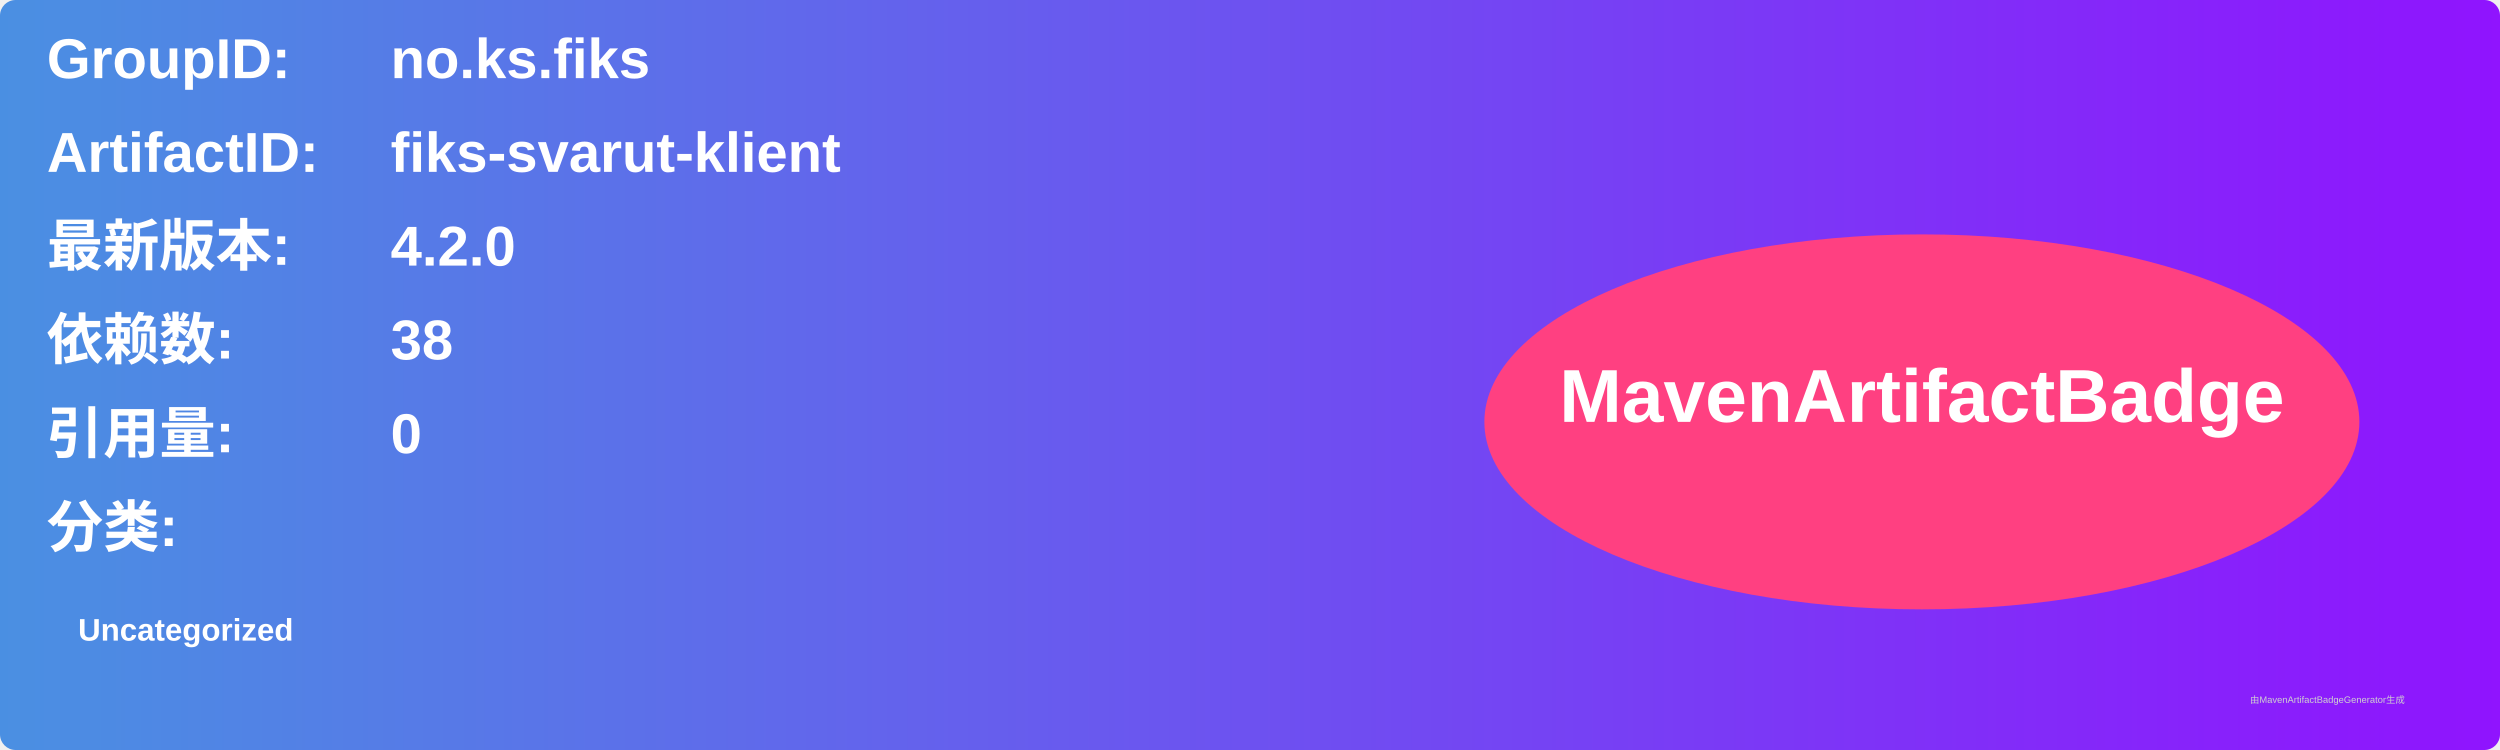
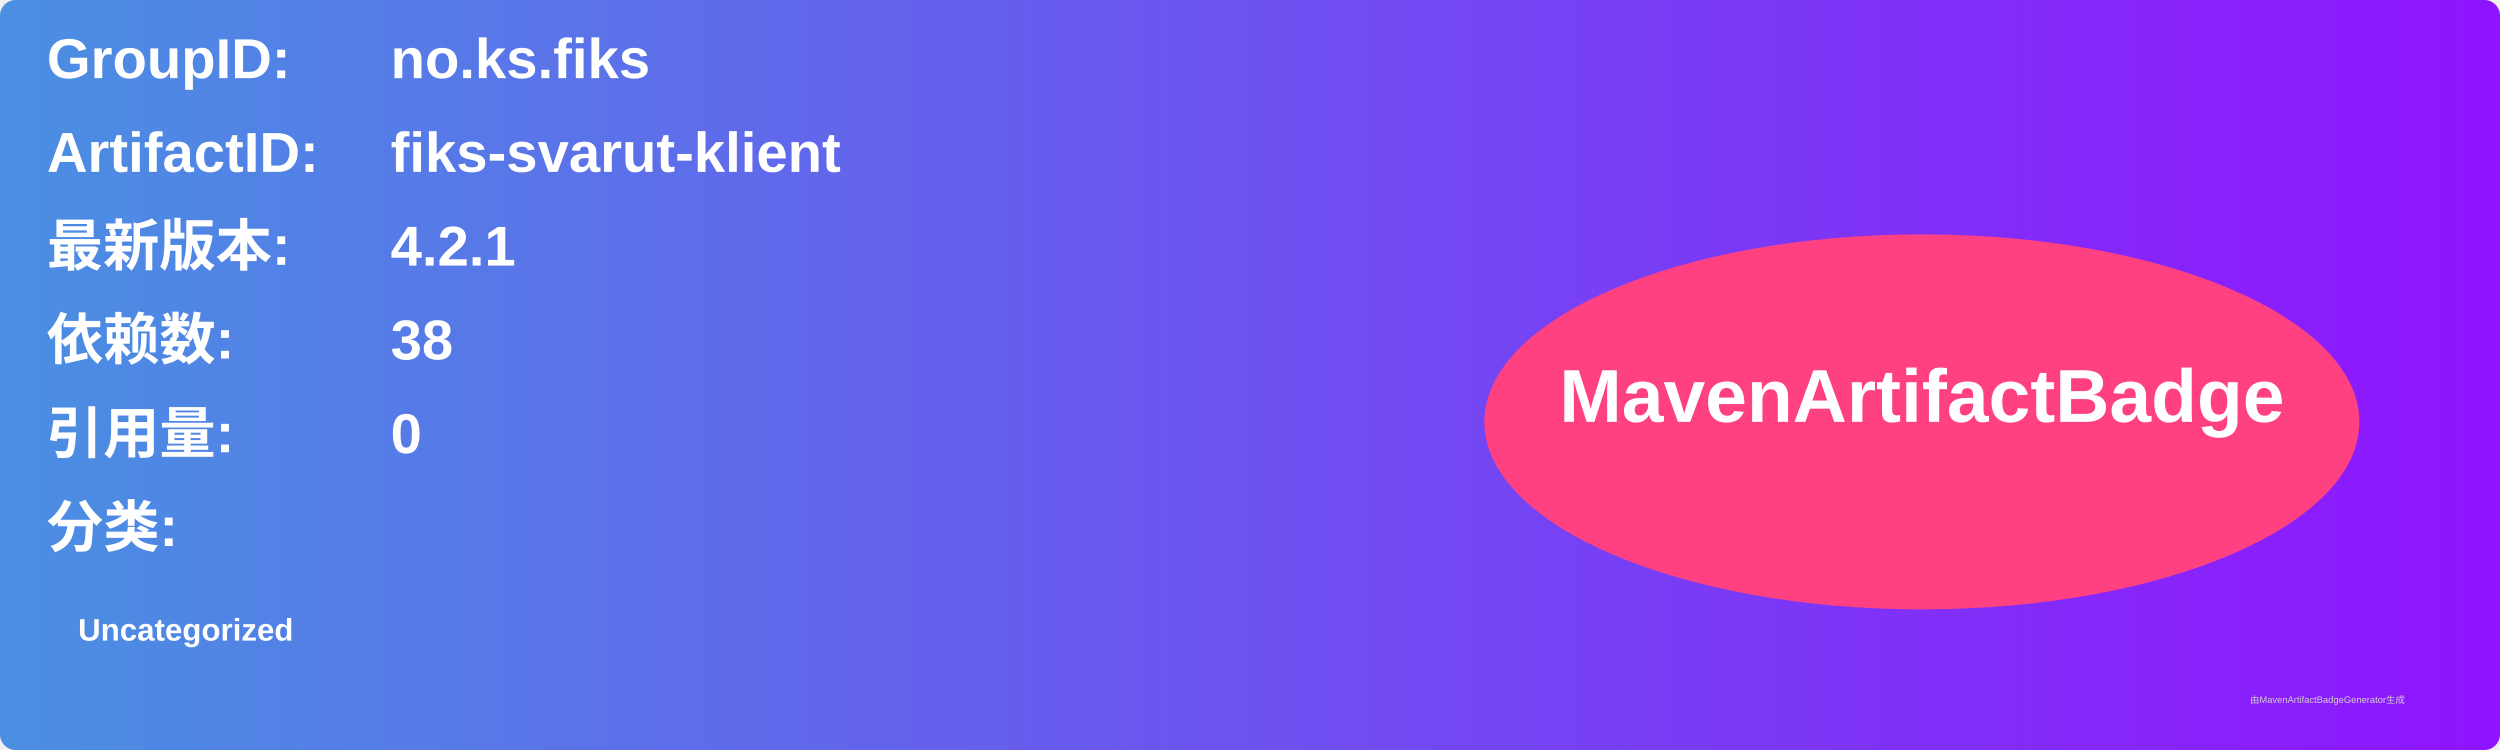
<svg xmlns="http://www.w3.org/2000/svg" width="800" height="240" viewBox="0 0 800 240">
  <linearGradient id="grad" x1="0%" y1="0%" x2="100%" y2="0%">
    <stop offset="0%" stop-color="#4a90e2" />
    <stop offset="100%" stop-color="#9013fe" />
  </linearGradient>
  <rect width="100%" height="100%" rx="5" ry="5" fill="url(#grad)" />
  <g transform="translate(15, 15)">
    <text x="0" y="10" font-family="Arial" font-size="18" fill="white" font-weight="bold" width="260">GroupID:</text>
    <text x="110" y="10" font-family="Arial" font-size="18" fill="white" font-weight="bold" width="460">no.ks.fiks</text>
    <text x="0" y="40" font-family="Arial" font-size="18" fill="white" font-weight="bold" width="260">ArtifactID:</text>
    <text x="110" y="40" font-family="Arial" font-size="18" fill="white" font-weight="bold" width="460">fiks-svarut-klient</text>
    <text x="0" y="70" font-family="Arial" font-size="18" fill="white" font-weight="bold">最新版本:</text>
    <text x="110" y="70" font-family="Arial" font-size="18" fill="white" font-weight="bold">
-       <tspan font-weight="bold">4.2.0</tspan>
+       <tspan font-weight="bold">4.2.1</tspan>
    </text>
    <text x="0" y="100" font-family="Arial" font-size="18" fill="white" font-weight="bold">依赖数: </text>
    <text x="110" y="100" font-family="Arial" font-size="18" fill="white">
      <tspan font-weight="bold">38</tspan>
    </text>
    <text x="0" y="130" font-family="Arial" font-size="18" fill="white" font-weight="bold">引用量: </text>
    <text x="110" y="130" font-family="Arial" font-size="18" fill="white">
      <tspan font-weight="bold">0</tspan>
    </text>
    <text x="0" y="160" font-family="Arial" font-size="18" fill="white" font-weight="bold">分类:</text>
    <text x="10" y="190" font-family="Arial" font-size="10" fill="white">
      <tspan font-weight="bold">Uncategorized</tspan>
    </text>
    <ellipse cx="600" cy="120" rx="140" ry="60" fill="#ff4081" />
    <text x="600" y="120" text-anchor="middle" font-family="Arial" font-size="24" fill="white" font-weight="bold">MavenArtifactBadge</text>
  </g>
  <text x="720" y="225" font-family="Arial" font-size="3" fill="#d0d0d0">由MavenArtifactBadgeGenerator生成</text>
</svg>
